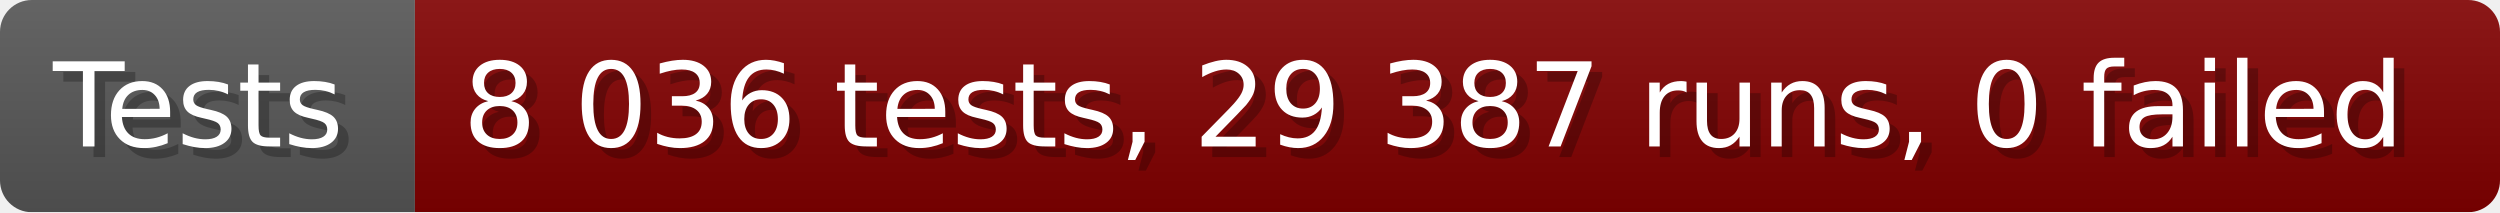
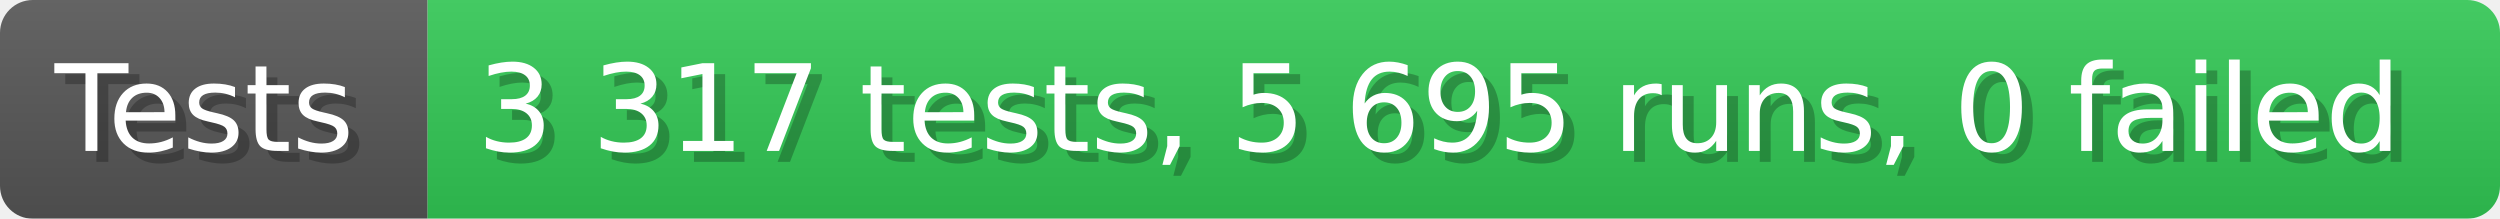
- <svg xmlns="http://www.w3.org/2000/svg" width="235.6" height="20" viewBox="0 0 2356 200" role="img" aria-label="Tests: 8 036 tests, 29 387 runs, 0 failed">
+ <svg xmlns="http://www.w3.org/2000/svg" width="228.6" height="20" viewBox="0 0 2286 200" role="img" aria-label="Tests: 3 317 tests, 5 695 runs, 0 failed">
  <linearGradient id="a" x2="0" y2="100%">
    <stop offset="0" stop-opacity=".1" stop-color="#EEE" />
    <stop offset="1" stop-opacity=".1" />
  </linearGradient>
  <mask id="m">
-     <rect width="2356" height="200" rx="30" fill="#FFF" />
+     <rect width="2286" height="200" rx="30" fill="#FFF" />
  </mask>
  <g mask="url(#m)">
    <rect width="391" height="200" fill="#555" />
-     <rect width="1965" height="200" fill="#800000" x="391" />
-     <rect width="2356" height="200" fill="url(#a)" />
+     <rect width="1895" height="200" fill="#31c653" x="391" />
+     <rect width="2286" height="200" fill="url(#a)" />
  </g>
  <g aria-hidden="true" fill="#fff" text-anchor="start" font-family="Verdana,DejaVu Sans,sans-serif" font-size="110">
    <text x="60" y="148" textLength="291" fill="#000" opacity="0.25">Tests</text>
    <text x="50" y="138" textLength="291">Tests</text>
-     <text x="446" y="148" textLength="1865" fill="#000" opacity="0.25">8 036 tests, 29 387 runs, 0 failed</text>
-     <text x="436" y="138" textLength="1865">8 036 tests, 29 387 runs, 0 failed</text>
+     <text x="446" y="148" textLength="1795" fill="#000" opacity="0.25">3 317 tests, 5 695 runs, 0 failed</text>
+     <text x="436" y="138" textLength="1795">3 317 tests, 5 695 runs, 0 failed</text>
  </g>
</svg>
